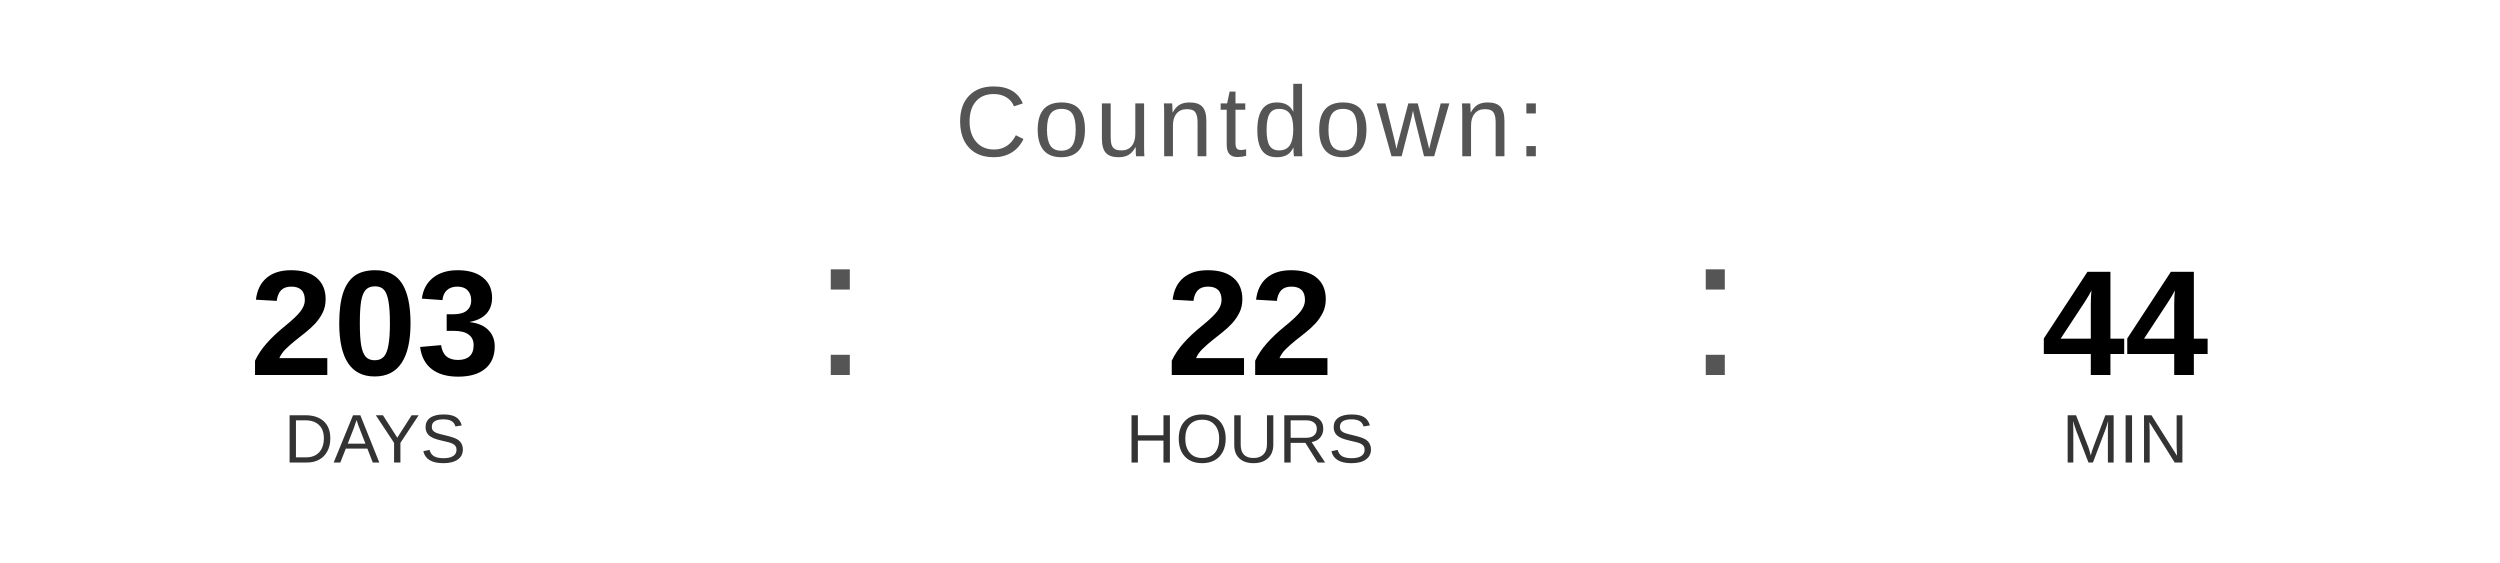
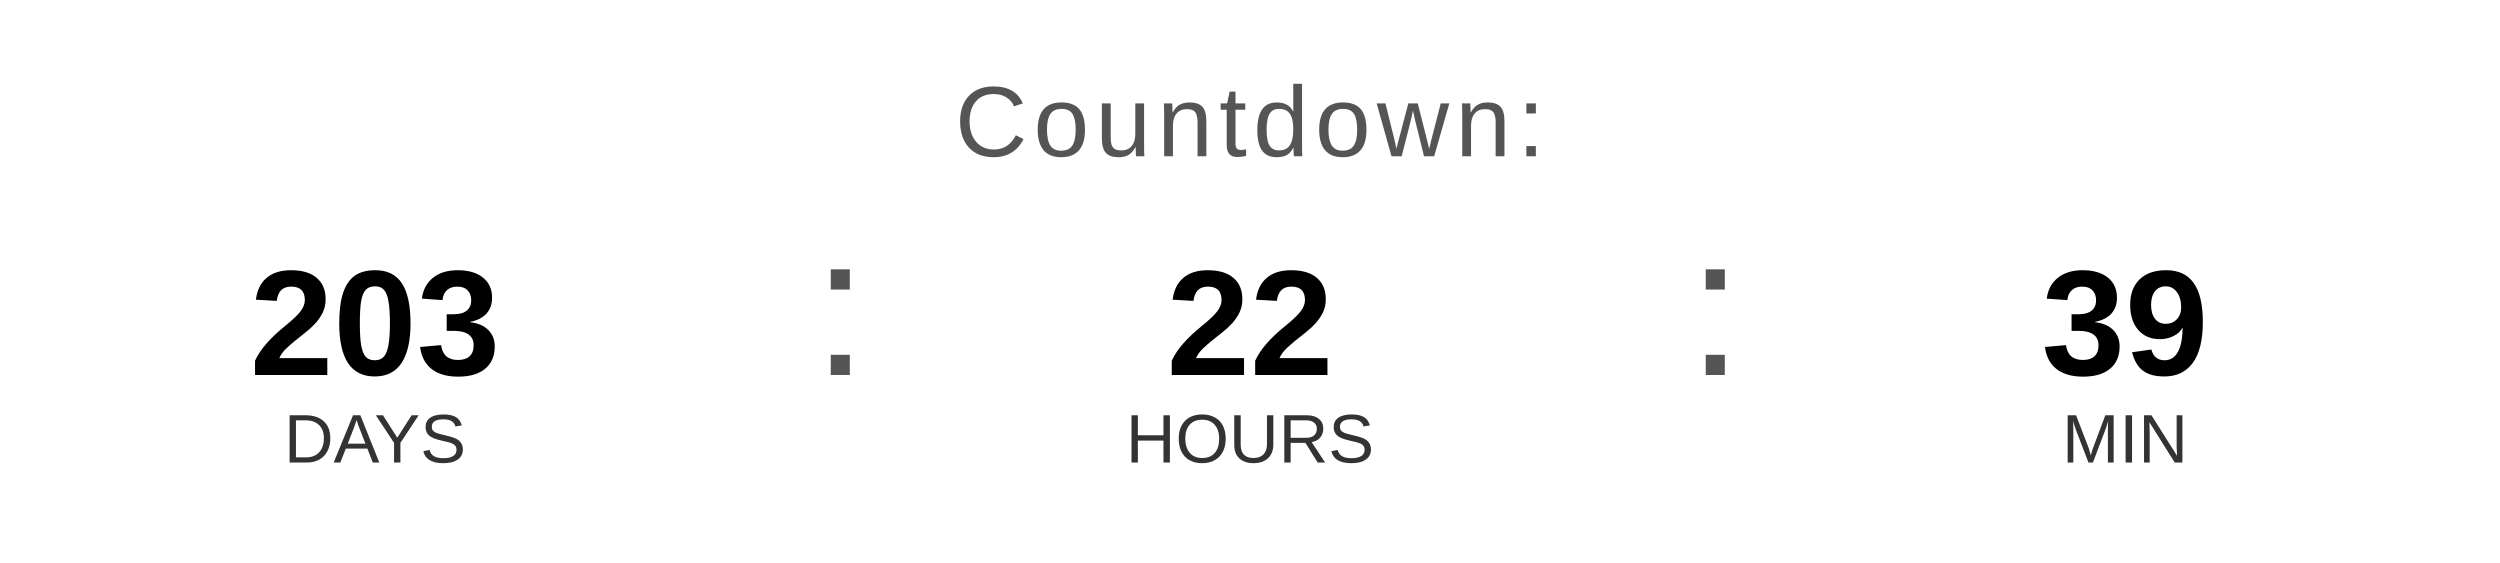
<svg xmlns="http://www.w3.org/2000/svg" width="400" height="90" viewBox="0 0 400 90">
  <text x="200" y="25" font-family="Arial, Helvetica, sans-serif" font-size="16" fill="#555555" text-anchor="middle" letter-spacing="1">
    Countdown:
  </text>
  <text x="60" y="60" font-family="Arial, Helvetica, sans-serif" font-size="24" font-weight="bold" fill="#000000" text-anchor="middle">203</text>
  <text x="60" y="74" font-family="Arial, Helvetica, sans-serif" font-size="11" fill="#333333" text-anchor="middle">DAYS</text>
  <text x="130" y="60" font-family="Arial, sans-serif" font-size="32" fill="#555555">:</text>
  <text x="200" y="60" font-family="Arial, Helvetica, sans-serif" font-size="24" font-weight="bold" fill="#000000" text-anchor="middle">22</text>
  <text x="200" y="74" font-family="Arial, Helvetica, sans-serif" font-size="11" fill="#333333" text-anchor="middle">HOURS</text>
  <text x="270" y="60" font-family="Arial, sans-serif" font-size="32" fill="#555555">:</text>
-   <text x="340" y="60" font-family="Arial, Helvetica, sans-serif" font-size="24" font-weight="bold" fill="#000000" text-anchor="middle">44</text>
+   <text x="340" y="60" font-family="Arial, Helvetica, sans-serif" font-size="24" font-weight="bold" fill="#000000" text-anchor="middle">39</text>
  <text x="340" y="74" font-family="Arial, Helvetica, sans-serif" font-size="11" fill="#333333" text-anchor="middle">MIN</text>
</svg>
